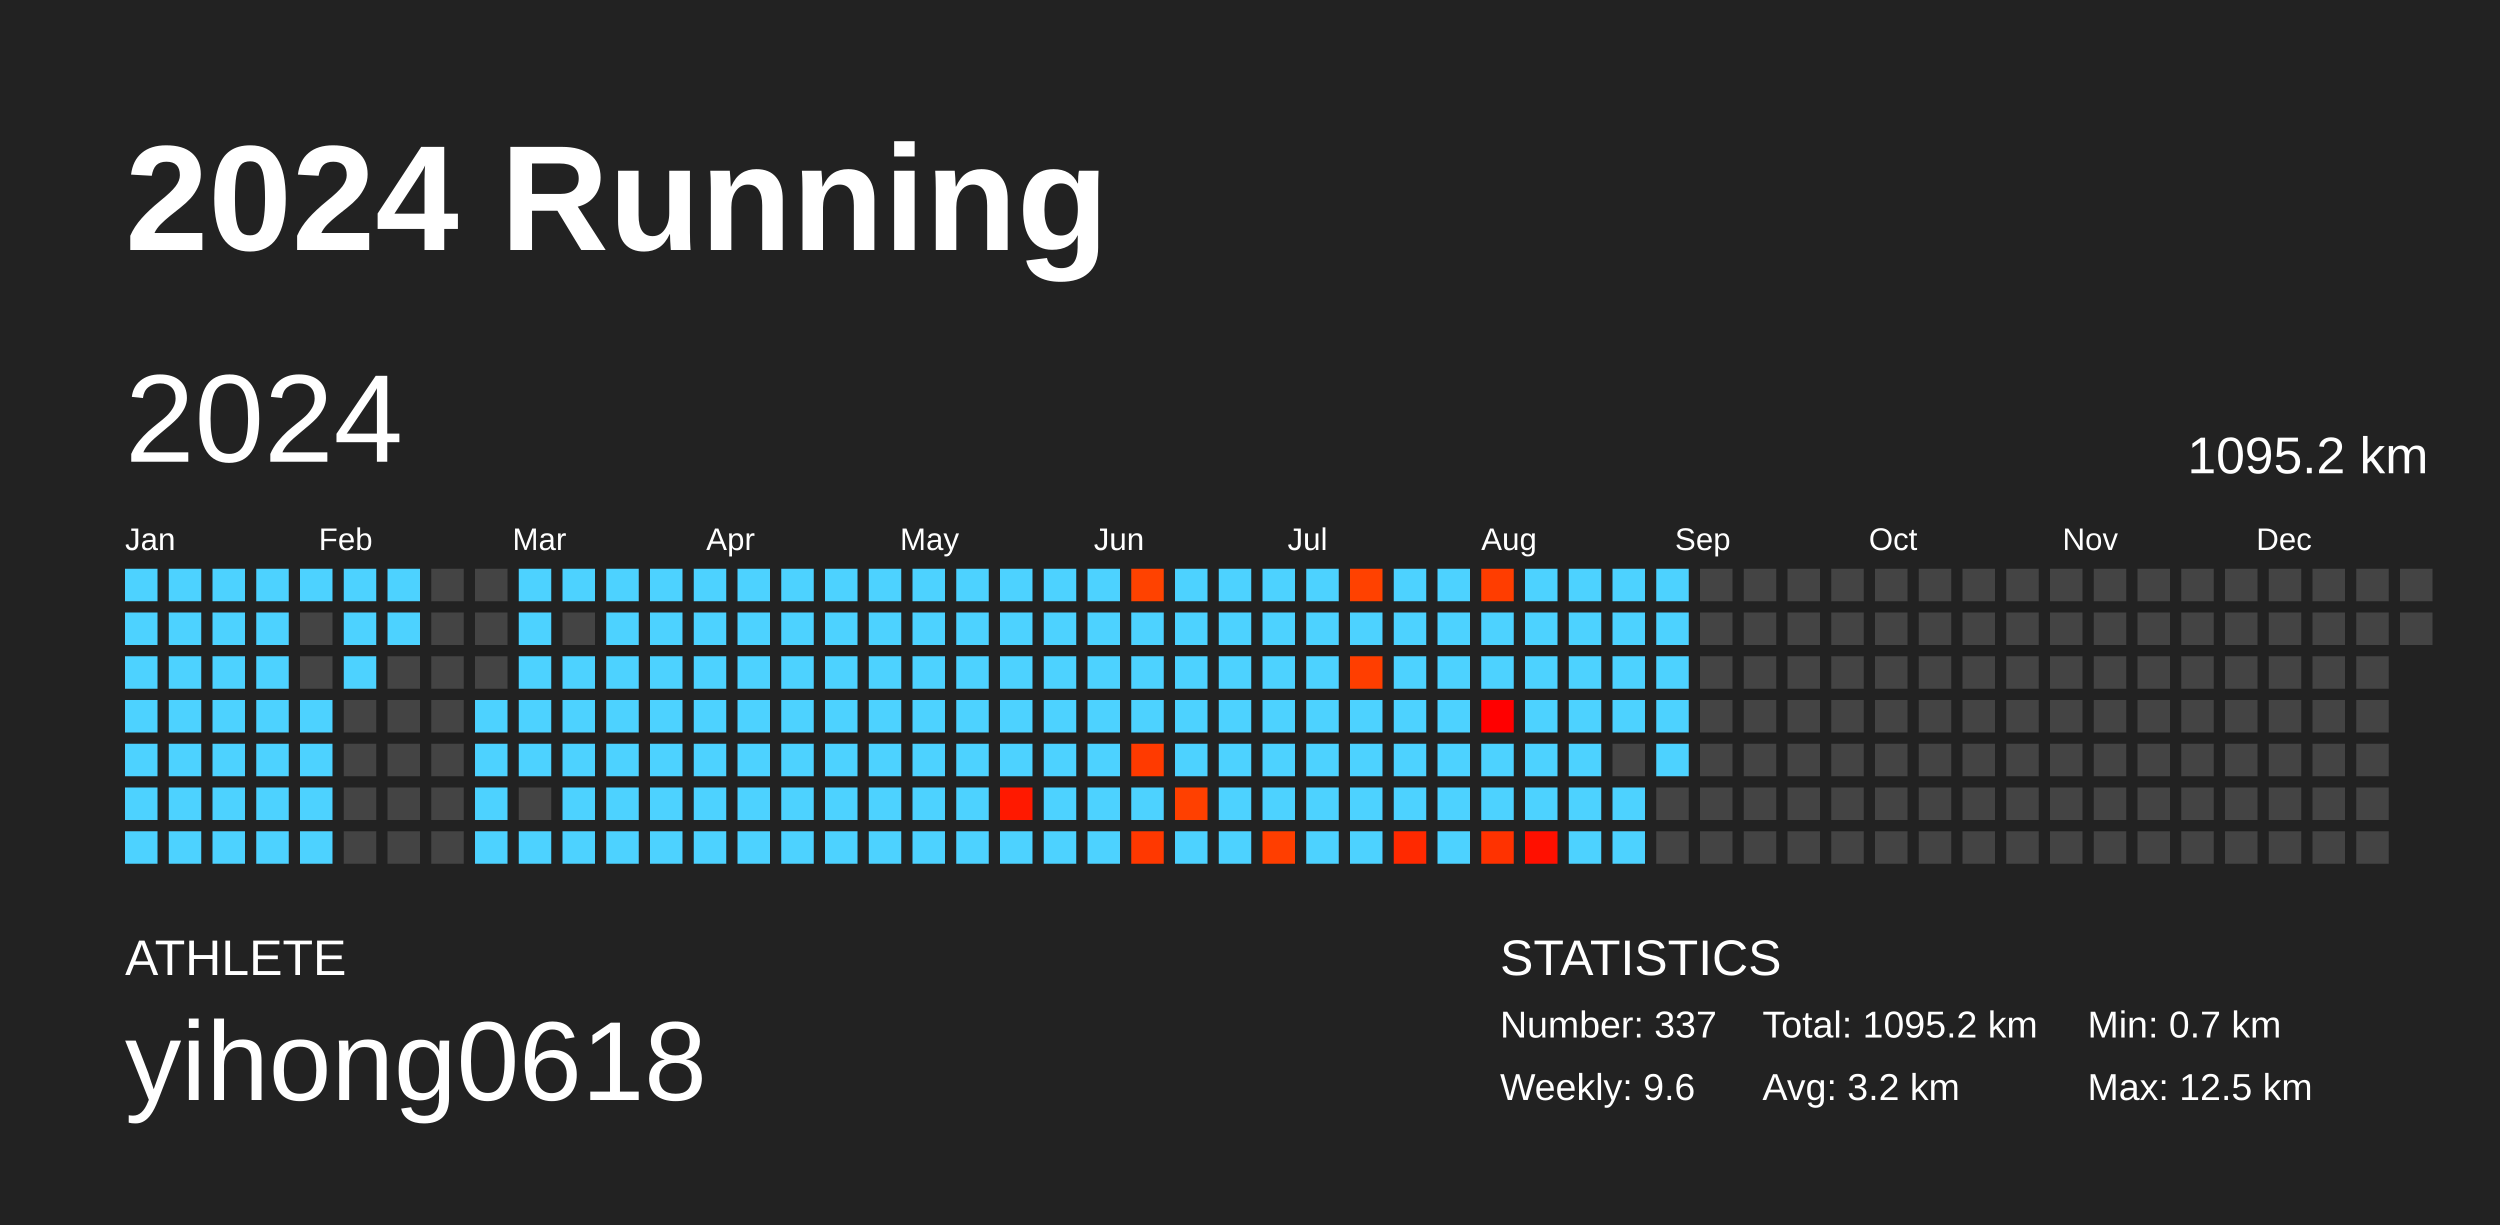
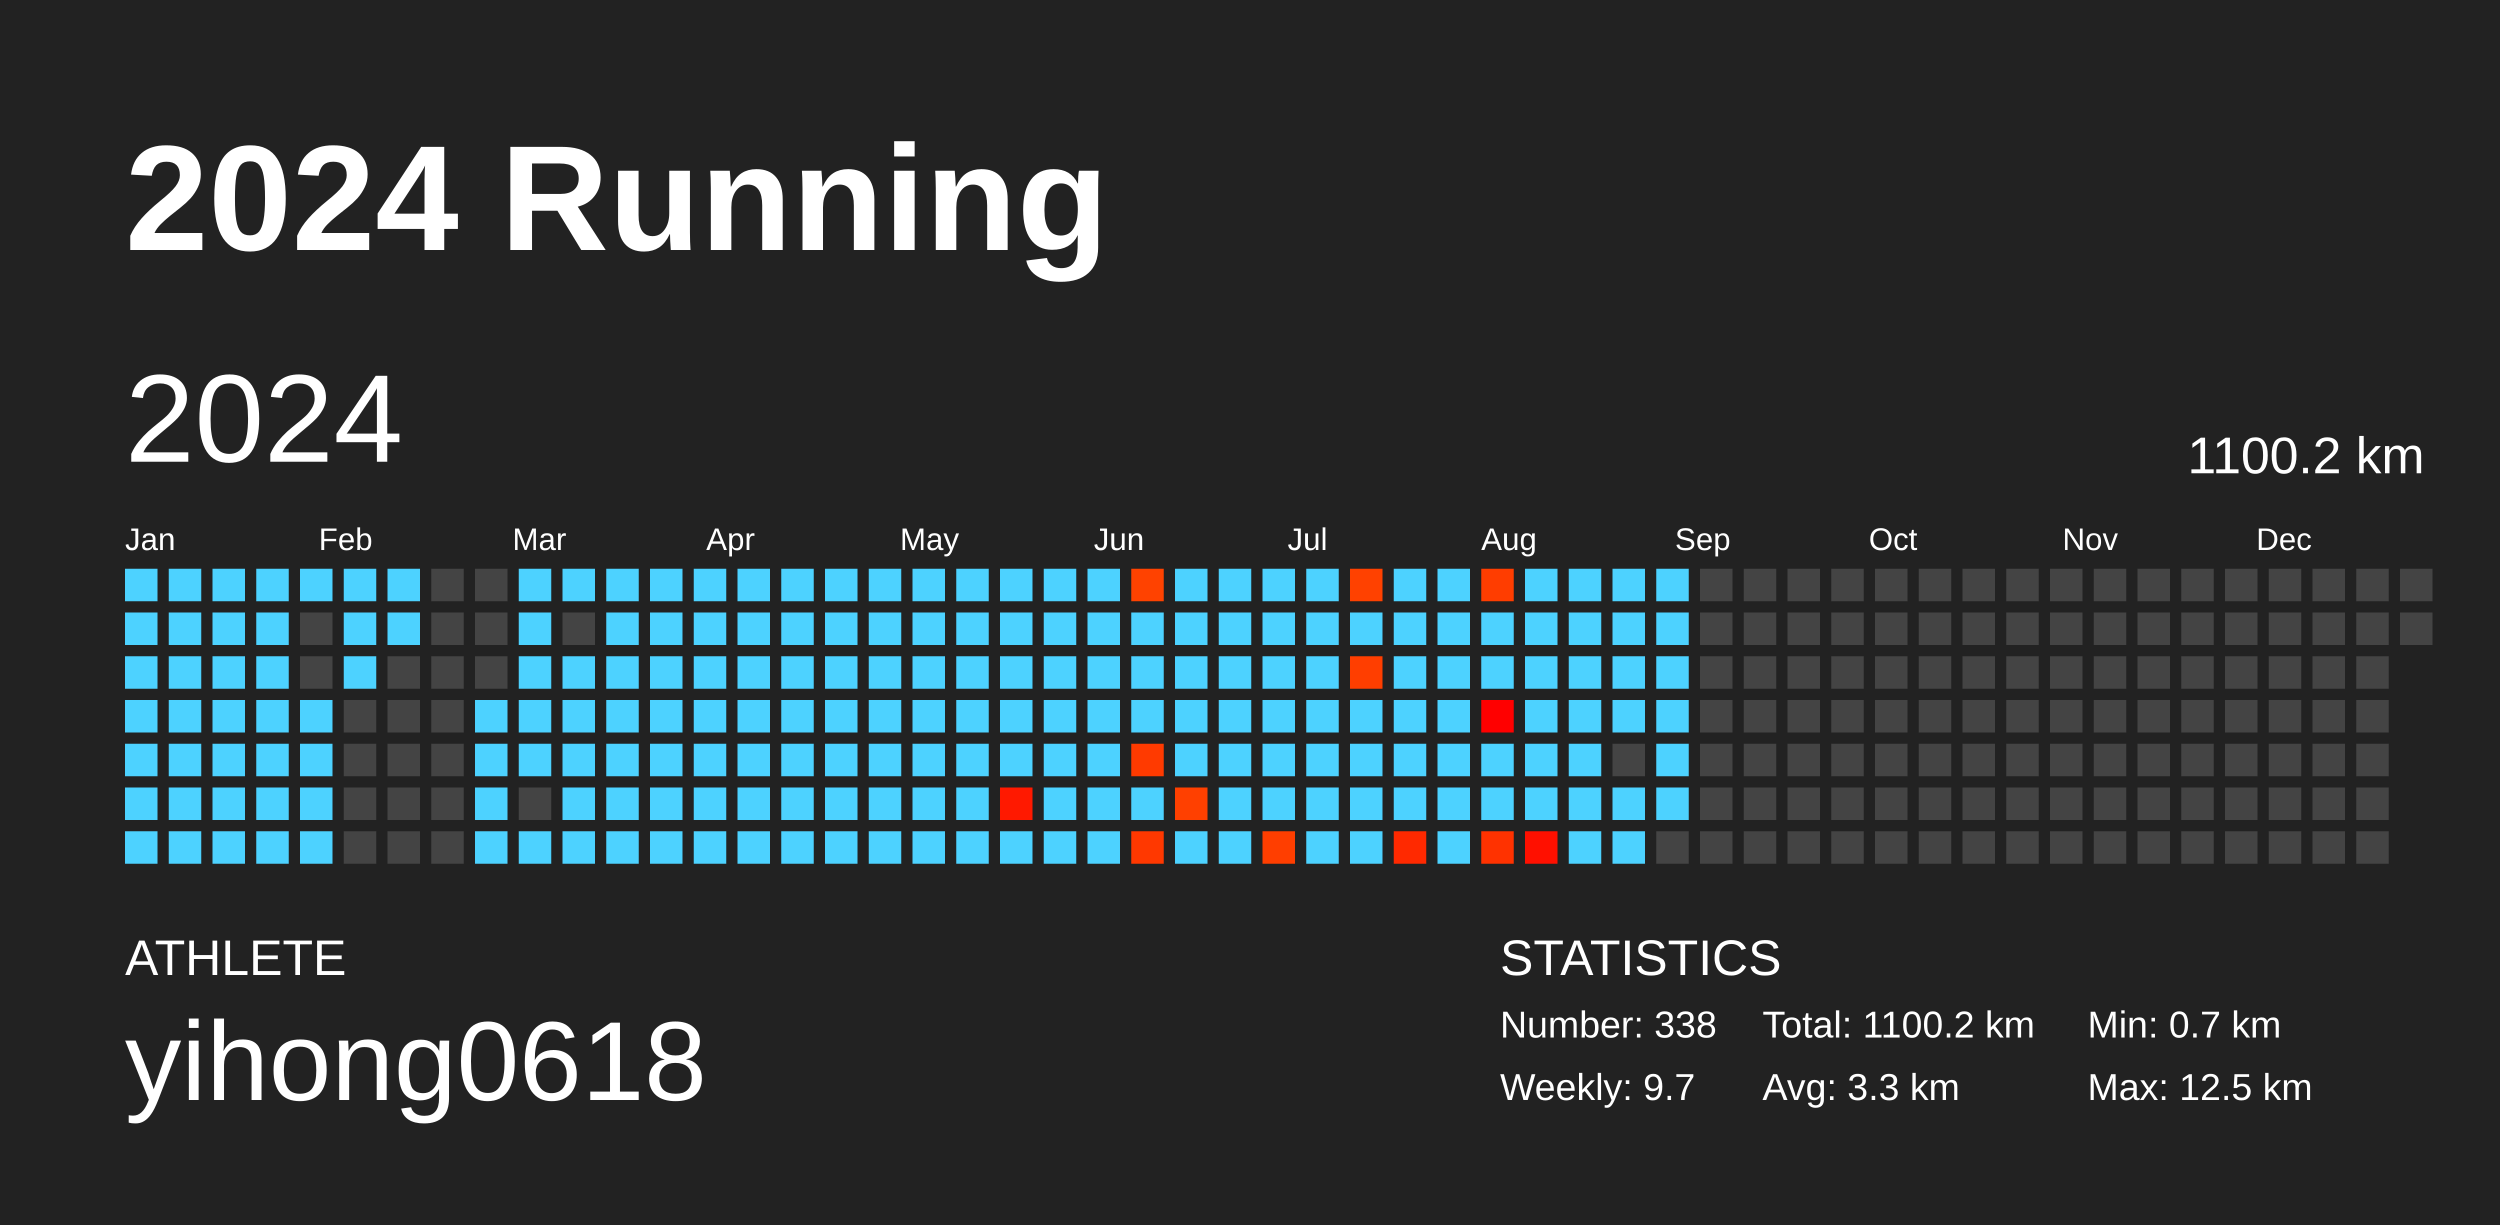
<svg xmlns="http://www.w3.org/2000/svg" baseProfile="full" height="98mm" version="1.1" viewBox="0,0,200,98" width="200mm">
  <defs />
  <rect fill="#222222" height="98" width="200" x="0" y="0" />
  <text fill="#FFFFFF" style="font-size:12px; font-family:Arial; font-weight:bold;" x="10" y="20">2024 Running</text>
  <text fill="#FFFFFF" style="font-size:4px; font-family:Arial" x="10" y="78">ATHLETE</text>
  <text fill="#FFFFFF" style="font-size:9px; font-family:Arial" x="10" y="88">yihong0618</text>
  <text fill="#FFFFFF" style="font-size:4px; font-family:Arial" x="120" y="78">STATISTICS</text>
-   <text fill="#FFFFFF" style="font-size:3px; font-family:Arial" x="120" y="83">Number: 337</text>
-   <text fill="#FFFFFF" style="font-size:3px; font-family:Arial" x="120" y="88">Weekly: 9.6</text>
-   <text fill="#FFFFFF" style="font-size:3px; font-family:Arial" x="141" y="83">Total: 1095.2 km</text>
-   <text fill="#FFFFFF" style="font-size:3px; font-family:Arial" x="141" y="88">Avg: 3.2 km</text>
+   <text fill="#FFFFFF" style="font-size:3px; font-family:Arial" x="120" y="83">Number: 338</text>
+   <text fill="#FFFFFF" style="font-size:3px; font-family:Arial" x="120" y="88">Weekly: 9.7</text>
+   <text fill="#FFFFFF" style="font-size:3px; font-family:Arial" x="141" y="83">Total: 1100.2 km</text>
+   <text fill="#FFFFFF" style="font-size:3px; font-family:Arial" x="141" y="88">Avg: 3.3 km</text>
  <text fill="#FFFFFF" style="font-size:3px; font-family:Arial" x="167" y="83">Min: 0.7 km</text>
  <text fill="#FFFFFF" style="font-size:3px; font-family:Arial" x="167" y="88">Max: 12.5 km</text>
  <text dominant-baseline="hanging" fill="#FFFFFF" style="font-size:10.0px; font-family:Arial;" x="10" y="30">2024</text>
-   <text dominant-baseline="hanging" fill="#FFFFFF" style="font-size:4.125px; font-family:Arial;" x="175" y="35">1095.2 km</text>
+   <text dominant-baseline="hanging" fill="#FFFFFF" style="font-size:4.125px; font-family:Arial;" x="175" y="35">1100.2 km</text>
  <text fill="#FFFFFF" style="font-size:2.5px; font-family:Arial" x="10.0" y="44">Jan</text>
  <text fill="#FFFFFF" style="font-size:2.5px; font-family:Arial" x="25.5" y="44">Feb</text>
  <text fill="#FFFFFF" style="font-size:2.5px; font-family:Arial" x="41.0" y="44">Mar</text>
  <text fill="#FFFFFF" style="font-size:2.5px; font-family:Arial" x="56.5" y="44">Apr</text>
  <text fill="#FFFFFF" style="font-size:2.5px; font-family:Arial" x="72.0" y="44">May</text>
  <text fill="#FFFFFF" style="font-size:2.5px; font-family:Arial" x="87.5" y="44">Jun</text>
  <text fill="#FFFFFF" style="font-size:2.5px; font-family:Arial" x="103.0" y="44">Jul</text>
  <text fill="#FFFFFF" style="font-size:2.5px; font-family:Arial" x="118.5" y="44">Aug</text>
  <text fill="#FFFFFF" style="font-size:2.5px; font-family:Arial" x="134.0" y="44">Sep</text>
  <text fill="#FFFFFF" style="font-size:2.5px; font-family:Arial" x="149.5" y="44">Oct</text>
  <text fill="#FFFFFF" style="font-size:2.5px; font-family:Arial" x="165.0" y="44">Nov</text>
  <text fill="#FFFFFF" style="font-size:2.5px; font-family:Arial" x="180.5" y="44">Dec</text>
  <rect fill="#4dd2ff" height="2.6" width="2.6" x="10.0" y="45.5" />
  <rect fill="#4dd2ff" height="2.6" width="2.6" x="10.0" y="49.0" />
  <rect fill="#4dd2ff" height="2.6" width="2.6" x="10.0" y="52.5" />
  <rect fill="#4dd2ff" height="2.6" width="2.6" x="10.0" y="56.0" />
  <rect fill="#4dd2ff" height="2.6" width="2.6" x="10.0" y="59.5" />
  <rect fill="#4dd2ff" height="2.6" width="2.6" x="10.0" y="63.0" />
  <rect fill="#4dd2ff" height="2.6" width="2.6" x="10.0" y="66.5" />
  <rect fill="#4dd2ff" height="2.6" width="2.6" x="13.5" y="45.5" />
  <rect fill="#4dd2ff" height="2.6" width="2.6" x="13.5" y="49.0" />
  <rect fill="#4dd2ff" height="2.6" width="2.6" x="13.5" y="52.5" />
  <rect fill="#4dd2ff" height="2.6" width="2.6" x="13.5" y="56.0" />
  <rect fill="#4dd2ff" height="2.6" width="2.6" x="13.5" y="59.5" />
  <rect fill="#4dd2ff" height="2.6" width="2.6" x="13.5" y="63.0" />
  <rect fill="#4dd2ff" height="2.6" width="2.6" x="13.5" y="66.5" />
  <rect fill="#4dd2ff" height="2.6" width="2.6" x="17.0" y="45.5" />
  <rect fill="#4dd2ff" height="2.6" width="2.6" x="17.0" y="49.0" />
  <rect fill="#4dd2ff" height="2.6" width="2.6" x="17.0" y="52.5" />
  <rect fill="#4dd2ff" height="2.6" width="2.6" x="17.0" y="56.0" />
  <rect fill="#4dd2ff" height="2.6" width="2.6" x="17.0" y="59.5" />
  <rect fill="#4dd2ff" height="2.6" width="2.6" x="17.0" y="63.0" />
  <rect fill="#4dd2ff" height="2.6" width="2.6" x="17.0" y="66.5" />
  <rect fill="#4dd2ff" height="2.6" width="2.6" x="20.5" y="45.5" />
  <rect fill="#4dd2ff" height="2.6" width="2.6" x="20.5" y="49.0" />
  <rect fill="#4dd2ff" height="2.6" width="2.6" x="20.5" y="52.5" />
  <rect fill="#4dd2ff" height="2.6" width="2.6" x="20.5" y="56.0" />
  <rect fill="#4dd2ff" height="2.6" width="2.6" x="20.5" y="59.5" />
  <rect fill="#4dd2ff" height="2.6" width="2.6" x="20.5" y="63.0" />
  <rect fill="#4dd2ff" height="2.6" width="2.6" x="20.5" y="66.5" />
  <rect fill="#4dd2ff" height="2.6" width="2.6" x="24.0" y="45.5" />
  <rect fill="#444444" height="2.6" width="2.6" x="24.0" y="49.0" />
  <rect fill="#444444" height="2.6" width="2.6" x="24.0" y="52.5" />
  <rect fill="#4dd2ff" height="2.6" width="2.6" x="24.0" y="56.0" />
  <rect fill="#4dd2ff" height="2.6" width="2.6" x="24.0" y="59.5" />
  <rect fill="#4dd2ff" height="2.6" width="2.6" x="24.0" y="63.0" />
  <rect fill="#4dd2ff" height="2.6" width="2.6" x="24.0" y="66.5" />
  <rect fill="#4dd2ff" height="2.6" width="2.6" x="27.5" y="45.5" />
  <rect fill="#4dd2ff" height="2.6" width="2.6" x="27.5" y="49.0" />
  <rect fill="#4dd2ff" height="2.6" width="2.6" x="27.5" y="52.5" />
  <rect fill="#444444" height="2.6" width="2.6" x="27.5" y="56.0" />
  <rect fill="#444444" height="2.6" width="2.6" x="27.5" y="59.5" />
  <rect fill="#444444" height="2.6" width="2.6" x="27.5" y="63.0" />
  <rect fill="#444444" height="2.6" width="2.6" x="27.5" y="66.5" />
  <rect fill="#4dd2ff" height="2.6" width="2.6" x="31.0" y="45.5" />
  <rect fill="#4dd2ff" height="2.6" width="2.6" x="31.0" y="49.0" />
  <rect fill="#444444" height="2.6" width="2.6" x="31.0" y="52.5" />
  <rect fill="#444444" height="2.6" width="2.6" x="31.0" y="56.0" />
  <rect fill="#444444" height="2.6" width="2.6" x="31.0" y="59.5" />
  <rect fill="#444444" height="2.6" width="2.6" x="31.0" y="63.0" />
  <rect fill="#444444" height="2.6" width="2.6" x="31.0" y="66.5" />
  <rect fill="#444444" height="2.6" width="2.6" x="34.5" y="45.5" />
  <rect fill="#444444" height="2.6" width="2.6" x="34.5" y="49.0" />
  <rect fill="#444444" height="2.6" width="2.6" x="34.5" y="52.5" />
  <rect fill="#444444" height="2.6" width="2.6" x="34.5" y="56.0" />
  <rect fill="#444444" height="2.6" width="2.6" x="34.5" y="59.5" />
  <rect fill="#444444" height="2.6" width="2.6" x="34.5" y="63.0" />
  <rect fill="#444444" height="2.6" width="2.6" x="34.5" y="66.5" />
  <rect fill="#444444" height="2.6" width="2.6" x="38.0" y="45.5" />
  <rect fill="#444444" height="2.6" width="2.6" x="38.0" y="49.0" />
  <rect fill="#444444" height="2.6" width="2.6" x="38.0" y="52.5" />
  <rect fill="#4dd2ff" height="2.6" width="2.6" x="38.0" y="56.0" />
  <rect fill="#4dd2ff" height="2.6" width="2.6" x="38.0" y="59.5" />
  <rect fill="#4dd2ff" height="2.6" width="2.6" x="38.0" y="63.0" />
  <rect fill="#4dd2ff" height="2.6" width="2.6" x="38.0" y="66.5" />
  <rect fill="#4dd2ff" height="2.6" width="2.6" x="41.5" y="45.5" />
  <rect fill="#4dd2ff" height="2.6" width="2.6" x="41.5" y="49.0" />
  <rect fill="#4dd2ff" height="2.6" width="2.6" x="41.5" y="52.5" />
  <rect fill="#4dd2ff" height="2.6" width="2.6" x="41.5" y="56.0" />
  <rect fill="#4dd2ff" height="2.6" width="2.6" x="41.5" y="59.5" />
  <rect fill="#444444" height="2.6" width="2.6" x="41.5" y="63.0" />
  <rect fill="#4dd2ff" height="2.6" width="2.6" x="41.5" y="66.5" />
  <rect fill="#4dd2ff" height="2.6" width="2.6" x="45.0" y="45.5" />
  <rect fill="#444444" height="2.6" width="2.6" x="45.0" y="49.0" />
  <rect fill="#4dd2ff" height="2.6" width="2.6" x="45.0" y="52.5" />
  <rect fill="#4dd2ff" height="2.6" width="2.6" x="45.0" y="56.0" />
  <rect fill="#4dd2ff" height="2.6" width="2.6" x="45.0" y="59.5" />
  <rect fill="#4dd2ff" height="2.6" width="2.6" x="45.0" y="63.0" />
  <rect fill="#4dd2ff" height="2.6" width="2.6" x="45.0" y="66.5" />
  <rect fill="#4dd2ff" height="2.6" width="2.6" x="48.5" y="45.5" />
  <rect fill="#4dd2ff" height="2.6" width="2.6" x="48.5" y="49.0" />
  <rect fill="#4dd2ff" height="2.6" width="2.6" x="48.5" y="52.5" />
  <rect fill="#4dd2ff" height="2.6" width="2.6" x="48.5" y="56.0" />
  <rect fill="#4dd2ff" height="2.6" width="2.6" x="48.5" y="59.5" />
  <rect fill="#4dd2ff" height="2.6" width="2.6" x="48.5" y="63.0" />
  <rect fill="#4dd2ff" height="2.6" width="2.6" x="48.5" y="66.5" />
  <rect fill="#4dd2ff" height="2.6" width="2.6" x="52.0" y="45.5" />
  <rect fill="#4dd2ff" height="2.6" width="2.6" x="52.0" y="49.0" />
  <rect fill="#4dd2ff" height="2.6" width="2.6" x="52.0" y="52.5" />
  <rect fill="#4dd2ff" height="2.6" width="2.6" x="52.0" y="56.0" />
  <rect fill="#4dd2ff" height="2.6" width="2.6" x="52.0" y="59.5" />
  <rect fill="#4dd2ff" height="2.6" width="2.6" x="52.0" y="63.0" />
  <rect fill="#4dd2ff" height="2.6" width="2.6" x="52.0" y="66.5" />
  <rect fill="#4dd2ff" height="2.6" width="2.6" x="55.5" y="45.5" />
  <rect fill="#4dd2ff" height="2.6" width="2.6" x="55.5" y="49.0" />
  <rect fill="#4dd2ff" height="2.6" width="2.6" x="55.5" y="52.5" />
  <rect fill="#4dd2ff" height="2.6" width="2.6" x="55.5" y="56.0" />
  <rect fill="#4dd2ff" height="2.6" width="2.6" x="55.5" y="59.5" />
  <rect fill="#4dd2ff" height="2.6" width="2.6" x="55.5" y="63.0" />
  <rect fill="#4dd2ff" height="2.6" width="2.6" x="55.5" y="66.5" />
  <rect fill="#4dd2ff" height="2.6" width="2.6" x="59.0" y="45.5" />
  <rect fill="#4dd2ff" height="2.6" width="2.6" x="59.0" y="49.0" />
  <rect fill="#4dd2ff" height="2.6" width="2.6" x="59.0" y="52.5" />
  <rect fill="#4dd2ff" height="2.6" width="2.6" x="59.0" y="56.0" />
  <rect fill="#4dd2ff" height="2.6" width="2.6" x="59.0" y="59.5" />
  <rect fill="#4dd2ff" height="2.6" width="2.6" x="59.0" y="63.0" />
  <rect fill="#4dd2ff" height="2.6" width="2.6" x="59.0" y="66.5" />
  <rect fill="#4dd2ff" height="2.6" width="2.6" x="62.5" y="45.5" />
  <rect fill="#4dd2ff" height="2.6" width="2.6" x="62.5" y="49.0" />
  <rect fill="#4dd2ff" height="2.6" width="2.6" x="62.5" y="52.5" />
  <rect fill="#4dd2ff" height="2.6" width="2.6" x="62.5" y="56.0" />
  <rect fill="#4dd2ff" height="2.6" width="2.6" x="62.5" y="59.5" />
  <rect fill="#4dd2ff" height="2.6" width="2.6" x="62.5" y="63.0" />
  <rect fill="#4dd2ff" height="2.6" width="2.6" x="62.5" y="66.5" />
  <rect fill="#4dd2ff" height="2.6" width="2.6" x="66.0" y="45.5" />
  <rect fill="#4dd2ff" height="2.6" width="2.6" x="66.0" y="49.0" />
  <rect fill="#4dd2ff" height="2.6" width="2.6" x="66.0" y="52.5" />
  <rect fill="#4dd2ff" height="2.6" width="2.6" x="66.0" y="56.0" />
  <rect fill="#4dd2ff" height="2.6" width="2.6" x="66.0" y="59.5" />
  <rect fill="#4dd2ff" height="2.6" width="2.6" x="66.0" y="63.0" />
  <rect fill="#4dd2ff" height="2.6" width="2.6" x="66.0" y="66.5" />
  <rect fill="#4dd2ff" height="2.6" width="2.6" x="69.5" y="45.5" />
  <rect fill="#4dd2ff" height="2.6" width="2.6" x="69.5" y="49.0" />
  <rect fill="#4dd2ff" height="2.6" width="2.6" x="69.5" y="52.5" />
  <rect fill="#4dd2ff" height="2.6" width="2.6" x="69.5" y="56.0" />
  <rect fill="#4dd2ff" height="2.6" width="2.6" x="69.5" y="59.5" />
  <rect fill="#4dd2ff" height="2.6" width="2.6" x="69.5" y="63.0" />
  <rect fill="#4dd2ff" height="2.6" width="2.6" x="69.5" y="66.5" />
  <rect fill="#4dd2ff" height="2.6" width="2.6" x="73.0" y="45.5" />
  <rect fill="#4dd2ff" height="2.6" width="2.6" x="73.0" y="49.0" />
  <rect fill="#4dd2ff" height="2.6" width="2.6" x="73.0" y="52.5" />
  <rect fill="#4dd2ff" height="2.6" width="2.6" x="73.0" y="56.0" />
  <rect fill="#4dd2ff" height="2.6" width="2.6" x="73.0" y="59.5" />
  <rect fill="#4dd2ff" height="2.6" width="2.6" x="73.0" y="63.0" />
  <rect fill="#4dd2ff" height="2.6" width="2.6" x="73.0" y="66.5" />
  <rect fill="#4dd2ff" height="2.6" width="2.6" x="76.5" y="45.5" />
  <rect fill="#4dd2ff" height="2.6" width="2.6" x="76.5" y="49.0" />
  <rect fill="#4dd2ff" height="2.6" width="2.6" x="76.5" y="52.5" />
  <rect fill="#4dd2ff" height="2.6" width="2.6" x="76.5" y="56.0" />
  <rect fill="#4dd2ff" height="2.6" width="2.6" x="76.5" y="59.5" />
  <rect fill="#4dd2ff" height="2.6" width="2.6" x="76.5" y="63.0" />
  <rect fill="#4dd2ff" height="2.6" width="2.6" x="76.5" y="66.5" />
  <rect fill="#4dd2ff" height="2.6" width="2.6" x="80.0" y="45.5" />
  <rect fill="#4dd2ff" height="2.6" width="2.6" x="80.0" y="49.0" />
  <rect fill="#4dd2ff" height="2.6" width="2.6" x="80.0" y="52.5" />
  <rect fill="#4dd2ff" height="2.6" width="2.6" x="80.0" y="56.0" />
  <rect fill="#4dd2ff" height="2.6" width="2.6" x="80.0" y="59.5" />
  <rect fill="#ff1900" height="2.6" width="2.6" x="80.0" y="63.0" />
  <rect fill="#4dd2ff" height="2.6" width="2.6" x="80.0" y="66.5" />
  <rect fill="#4dd2ff" height="2.6" width="2.6" x="83.5" y="45.5" />
  <rect fill="#4dd2ff" height="2.6" width="2.6" x="83.5" y="49.0" />
  <rect fill="#4dd2ff" height="2.6" width="2.6" x="83.5" y="52.5" />
  <rect fill="#4dd2ff" height="2.6" width="2.6" x="83.5" y="56.0" />
  <rect fill="#4dd2ff" height="2.6" width="2.6" x="83.5" y="59.5" />
  <rect fill="#4dd2ff" height="2.6" width="2.6" x="83.5" y="63.0" />
  <rect fill="#4dd2ff" height="2.6" width="2.6" x="83.5" y="66.5" />
  <rect fill="#4dd2ff" height="2.6" width="2.6" x="87.0" y="45.5" />
  <rect fill="#4dd2ff" height="2.6" width="2.6" x="87.0" y="49.0" />
  <rect fill="#4dd2ff" height="2.6" width="2.6" x="87.0" y="52.5" />
  <rect fill="#4dd2ff" height="2.6" width="2.6" x="87.0" y="56.0" />
  <rect fill="#4dd2ff" height="2.6" width="2.6" x="87.0" y="59.5" />
  <rect fill="#4dd2ff" height="2.6" width="2.6" x="87.0" y="63.0" />
  <rect fill="#4dd2ff" height="2.6" width="2.6" x="87.0" y="66.5" />
  <rect fill="#ff4200" height="2.6" width="2.6" x="90.5" y="45.5" />
  <rect fill="#4dd2ff" height="2.6" width="2.6" x="90.5" y="49.0" />
  <rect fill="#4dd2ff" height="2.6" width="2.6" x="90.5" y="52.5" />
  <rect fill="#4dd2ff" height="2.6" width="2.6" x="90.5" y="56.0" />
  <rect fill="#ff3a00" height="2.6" width="2.6" x="90.5" y="59.5" />
  <rect fill="#4dd2ff" height="2.6" width="2.6" x="90.5" y="63.0" />
  <rect fill="#ff3800" height="2.6" width="2.6" x="90.5" y="66.5" />
  <rect fill="#4dd2ff" height="2.6" width="2.6" x="94.0" y="45.5" />
  <rect fill="#4dd2ff" height="2.6" width="2.6" x="94.0" y="49.0" />
  <rect fill="#4dd2ff" height="2.6" width="2.6" x="94.0" y="52.5" />
  <rect fill="#4dd2ff" height="2.6" width="2.6" x="94.0" y="56.0" />
  <rect fill="#4dd2ff" height="2.6" width="2.6" x="94.0" y="59.5" />
  <rect fill="#ff4000" height="2.6" width="2.6" x="94.0" y="63.0" />
  <rect fill="#4dd2ff" height="2.6" width="2.6" x="94.0" y="66.5" />
  <rect fill="#4dd2ff" height="2.6" width="2.6" x="97.5" y="45.5" />
  <rect fill="#4dd2ff" height="2.6" width="2.6" x="97.5" y="49.0" />
  <rect fill="#4dd2ff" height="2.6" width="2.6" x="97.5" y="52.5" />
  <rect fill="#4dd2ff" height="2.6" width="2.6" x="97.5" y="56.0" />
  <rect fill="#4dd2ff" height="2.6" width="2.6" x="97.5" y="59.5" />
  <rect fill="#4dd2ff" height="2.6" width="2.6" x="97.5" y="63.0" />
  <rect fill="#4dd2ff" height="2.6" width="2.6" x="97.5" y="66.5" />
  <rect fill="#4dd2ff" height="2.6" width="2.6" x="101.0" y="45.5" />
  <rect fill="#4dd2ff" height="2.6" width="2.6" x="101.0" y="49.0" />
  <rect fill="#4dd2ff" height="2.6" width="2.6" x="101.0" y="52.5" />
  <rect fill="#4dd2ff" height="2.6" width="2.6" x="101.0" y="56.0" />
  <rect fill="#4dd2ff" height="2.6" width="2.6" x="101.0" y="59.5" />
  <rect fill="#4dd2ff" height="2.6" width="2.6" x="101.0" y="63.0" />
  <rect fill="#ff3e00" height="2.6" width="2.6" x="101.0" y="66.5" />
  <rect fill="#4dd2ff" height="2.6" width="2.6" x="104.5" y="45.5" />
  <rect fill="#4dd2ff" height="2.6" width="2.6" x="104.5" y="49.0" />
  <rect fill="#4dd2ff" height="2.6" width="2.6" x="104.5" y="52.5" />
  <rect fill="#4dd2ff" height="2.6" width="2.6" x="104.5" y="56.0" />
  <rect fill="#4dd2ff" height="2.6" width="2.6" x="104.5" y="59.5" />
  <rect fill="#4dd2ff" height="2.6" width="2.6" x="104.5" y="63.0" />
  <rect fill="#4dd2ff" height="2.6" width="2.6" x="104.5" y="66.5" />
  <rect fill="#ff4100" height="2.6" width="2.6" x="108.0" y="45.5" />
  <rect fill="#4dd2ff" height="2.6" width="2.6" x="108.0" y="49.0" />
  <rect fill="#ff3e00" height="2.6" width="2.6" x="108.0" y="52.5" />
  <rect fill="#4dd2ff" height="2.6" width="2.6" x="108.0" y="56.0" />
  <rect fill="#4dd2ff" height="2.6" width="2.6" x="108.0" y="59.5" />
  <rect fill="#4dd2ff" height="2.6" width="2.6" x="108.0" y="63.0" />
  <rect fill="#4dd2ff" height="2.6" width="2.6" x="108.0" y="66.5" />
  <rect fill="#4dd2ff" height="2.6" width="2.6" x="111.5" y="45.5" />
  <rect fill="#4dd2ff" height="2.6" width="2.6" x="111.5" y="49.0" />
  <rect fill="#4dd2ff" height="2.6" width="2.6" x="111.5" y="52.5" />
  <rect fill="#4dd2ff" height="2.6" width="2.6" x="111.5" y="56.0" />
  <rect fill="#4dd2ff" height="2.6" width="2.6" x="111.5" y="59.5" />
  <rect fill="#4dd2ff" height="2.6" width="2.6" x="111.5" y="63.0" />
  <rect fill="#ff2900" height="2.6" width="2.6" x="111.5" y="66.5" />
  <rect fill="#4dd2ff" height="2.6" width="2.6" x="115.0" y="45.5" />
  <rect fill="#4dd2ff" height="2.6" width="2.6" x="115.0" y="49.0" />
  <rect fill="#4dd2ff" height="2.6" width="2.6" x="115.0" y="52.5" />
  <rect fill="#4dd2ff" height="2.6" width="2.6" x="115.0" y="56.0" />
  <rect fill="#4dd2ff" height="2.6" width="2.6" x="115.0" y="59.5" />
  <rect fill="#4dd2ff" height="2.6" width="2.6" x="115.0" y="63.0" />
  <rect fill="#4dd2ff" height="2.6" width="2.6" x="115.0" y="66.5" />
  <rect fill="#ff3d00" height="2.6" width="2.6" x="118.5" y="45.5" />
  <rect fill="#4dd2ff" height="2.6" width="2.6" x="118.5" y="49.0" />
  <rect fill="#4dd2ff" height="2.6" width="2.6" x="118.5" y="52.5" />
  <rect fill="#ff0000" height="2.6" width="2.6" x="118.5" y="56.0" />
  <rect fill="#4dd2ff" height="2.6" width="2.6" x="118.5" y="59.5" />
  <rect fill="#4dd2ff" height="2.6" width="2.6" x="118.5" y="63.0" />
  <rect fill="#ff3200" height="2.6" width="2.6" x="118.5" y="66.5" />
  <rect fill="#4dd2ff" height="2.6" width="2.6" x="122.0" y="45.5" />
  <rect fill="#4dd2ff" height="2.6" width="2.6" x="122.0" y="49.0" />
  <rect fill="#4dd2ff" height="2.6" width="2.6" x="122.0" y="52.5" />
  <rect fill="#4dd2ff" height="2.6" width="2.6" x="122.0" y="56.0" />
  <rect fill="#4dd2ff" height="2.6" width="2.6" x="122.0" y="59.5" />
  <rect fill="#4dd2ff" height="2.6" width="2.6" x="122.0" y="63.0" />
  <rect fill="#ff1000" height="2.6" width="2.6" x="122.0" y="66.5" />
  <rect fill="#4dd2ff" height="2.6" width="2.6" x="125.5" y="45.5" />
  <rect fill="#4dd2ff" height="2.6" width="2.6" x="125.5" y="49.0" />
  <rect fill="#4dd2ff" height="2.6" width="2.6" x="125.5" y="52.5" />
  <rect fill="#4dd2ff" height="2.6" width="2.6" x="125.5" y="56.0" />
  <rect fill="#4dd2ff" height="2.6" width="2.6" x="125.5" y="59.5" />
  <rect fill="#4dd2ff" height="2.6" width="2.6" x="125.5" y="63.0" />
  <rect fill="#4dd2ff" height="2.6" width="2.6" x="125.5" y="66.5" />
  <rect fill="#4dd2ff" height="2.6" width="2.6" x="129.0" y="45.5" />
  <rect fill="#4dd2ff" height="2.6" width="2.6" x="129.0" y="49.0" />
  <rect fill="#4dd2ff" height="2.6" width="2.6" x="129.0" y="52.5" />
  <rect fill="#4dd2ff" height="2.6" width="2.6" x="129.0" y="56.0" />
  <rect fill="#444444" height="2.6" width="2.6" x="129.0" y="59.5" />
  <rect fill="#4dd2ff" height="2.6" width="2.6" x="129.0" y="63.0" />
  <rect fill="#4dd2ff" height="2.6" width="2.6" x="129.0" y="66.5" />
  <rect fill="#4dd2ff" height="2.6" width="2.6" x="132.5" y="45.5" />
  <rect fill="#4dd2ff" height="2.6" width="2.6" x="132.5" y="49.0" />
  <rect fill="#4dd2ff" height="2.6" width="2.6" x="132.5" y="52.5" />
  <rect fill="#4dd2ff" height="2.6" width="2.6" x="132.5" y="56.0" />
  <rect fill="#4dd2ff" height="2.6" width="2.6" x="132.5" y="59.5" />
-   <rect fill="#444444" height="2.6" width="2.6" x="132.5" y="63.0" />
+   <rect fill="#4dd2ff" height="2.6" width="2.6" x="132.5" y="63.0" />
  <rect fill="#444444" height="2.6" width="2.6" x="132.5" y="66.5" />
  <rect fill="#444444" height="2.6" width="2.6" x="136.0" y="45.5" />
  <rect fill="#444444" height="2.6" width="2.6" x="136.0" y="49.0" />
  <rect fill="#444444" height="2.6" width="2.6" x="136.0" y="52.5" />
  <rect fill="#444444" height="2.6" width="2.6" x="136.0" y="56.0" />
  <rect fill="#444444" height="2.6" width="2.6" x="136.0" y="59.5" />
  <rect fill="#444444" height="2.6" width="2.6" x="136.0" y="63.0" />
  <rect fill="#444444" height="2.6" width="2.6" x="136.0" y="66.5" />
  <rect fill="#444444" height="2.6" width="2.6" x="139.5" y="45.5" />
  <rect fill="#444444" height="2.6" width="2.6" x="139.5" y="49.0" />
  <rect fill="#444444" height="2.6" width="2.6" x="139.5" y="52.5" />
  <rect fill="#444444" height="2.6" width="2.6" x="139.5" y="56.0" />
  <rect fill="#444444" height="2.6" width="2.6" x="139.5" y="59.5" />
  <rect fill="#444444" height="2.6" width="2.6" x="139.5" y="63.0" />
  <rect fill="#444444" height="2.6" width="2.6" x="139.5" y="66.5" />
  <rect fill="#444444" height="2.6" width="2.6" x="143.0" y="45.5" />
  <rect fill="#444444" height="2.6" width="2.6" x="143.0" y="49.0" />
  <rect fill="#444444" height="2.6" width="2.6" x="143.0" y="52.5" />
  <rect fill="#444444" height="2.6" width="2.6" x="143.0" y="56.0" />
  <rect fill="#444444" height="2.6" width="2.6" x="143.0" y="59.5" />
  <rect fill="#444444" height="2.6" width="2.6" x="143.0" y="63.0" />
  <rect fill="#444444" height="2.6" width="2.6" x="143.0" y="66.5" />
  <rect fill="#444444" height="2.6" width="2.6" x="146.5" y="45.5" />
  <rect fill="#444444" height="2.6" width="2.6" x="146.5" y="49.0" />
  <rect fill="#444444" height="2.6" width="2.6" x="146.5" y="52.5" />
  <rect fill="#444444" height="2.6" width="2.6" x="146.5" y="56.0" />
  <rect fill="#444444" height="2.6" width="2.6" x="146.5" y="59.5" />
  <rect fill="#444444" height="2.6" width="2.6" x="146.5" y="63.0" />
  <rect fill="#444444" height="2.6" width="2.6" x="146.5" y="66.5" />
  <rect fill="#444444" height="2.6" width="2.6" x="150.0" y="45.5" />
  <rect fill="#444444" height="2.6" width="2.6" x="150.0" y="49.0" />
  <rect fill="#444444" height="2.6" width="2.6" x="150.0" y="52.5" />
  <rect fill="#444444" height="2.6" width="2.6" x="150.0" y="56.0" />
  <rect fill="#444444" height="2.6" width="2.6" x="150.0" y="59.5" />
  <rect fill="#444444" height="2.6" width="2.6" x="150.0" y="63.0" />
  <rect fill="#444444" height="2.6" width="2.6" x="150.0" y="66.5" />
  <rect fill="#444444" height="2.6" width="2.6" x="153.5" y="45.5" />
  <rect fill="#444444" height="2.6" width="2.6" x="153.5" y="49.0" />
  <rect fill="#444444" height="2.6" width="2.6" x="153.5" y="52.5" />
  <rect fill="#444444" height="2.6" width="2.6" x="153.5" y="56.0" />
  <rect fill="#444444" height="2.6" width="2.6" x="153.5" y="59.5" />
  <rect fill="#444444" height="2.6" width="2.6" x="153.5" y="63.0" />
  <rect fill="#444444" height="2.6" width="2.6" x="153.5" y="66.5" />
  <rect fill="#444444" height="2.6" width="2.6" x="157.0" y="45.5" />
  <rect fill="#444444" height="2.6" width="2.6" x="157.0" y="49.0" />
  <rect fill="#444444" height="2.6" width="2.6" x="157.0" y="52.5" />
  <rect fill="#444444" height="2.6" width="2.6" x="157.0" y="56.0" />
  <rect fill="#444444" height="2.6" width="2.6" x="157.0" y="59.5" />
  <rect fill="#444444" height="2.6" width="2.6" x="157.0" y="63.0" />
  <rect fill="#444444" height="2.6" width="2.6" x="157.0" y="66.5" />
  <rect fill="#444444" height="2.6" width="2.6" x="160.5" y="45.5" />
  <rect fill="#444444" height="2.6" width="2.6" x="160.5" y="49.0" />
  <rect fill="#444444" height="2.6" width="2.6" x="160.5" y="52.5" />
  <rect fill="#444444" height="2.6" width="2.6" x="160.5" y="56.0" />
  <rect fill="#444444" height="2.6" width="2.6" x="160.5" y="59.5" />
  <rect fill="#444444" height="2.6" width="2.6" x="160.5" y="63.0" />
  <rect fill="#444444" height="2.6" width="2.6" x="160.5" y="66.5" />
  <rect fill="#444444" height="2.6" width="2.6" x="164.0" y="45.5" />
  <rect fill="#444444" height="2.6" width="2.6" x="164.0" y="49.0" />
  <rect fill="#444444" height="2.6" width="2.6" x="164.0" y="52.5" />
  <rect fill="#444444" height="2.6" width="2.6" x="164.0" y="56.0" />
  <rect fill="#444444" height="2.6" width="2.6" x="164.0" y="59.5" />
  <rect fill="#444444" height="2.6" width="2.6" x="164.0" y="63.0" />
  <rect fill="#444444" height="2.6" width="2.6" x="164.0" y="66.5" />
  <rect fill="#444444" height="2.6" width="2.6" x="167.5" y="45.5" />
  <rect fill="#444444" height="2.6" width="2.6" x="167.5" y="49.0" />
  <rect fill="#444444" height="2.6" width="2.6" x="167.5" y="52.5" />
  <rect fill="#444444" height="2.6" width="2.6" x="167.5" y="56.0" />
  <rect fill="#444444" height="2.6" width="2.6" x="167.5" y="59.5" />
  <rect fill="#444444" height="2.6" width="2.6" x="167.5" y="63.0" />
  <rect fill="#444444" height="2.6" width="2.6" x="167.5" y="66.5" />
  <rect fill="#444444" height="2.6" width="2.6" x="171.0" y="45.5" />
  <rect fill="#444444" height="2.6" width="2.6" x="171.0" y="49.0" />
  <rect fill="#444444" height="2.6" width="2.6" x="171.0" y="52.5" />
  <rect fill="#444444" height="2.6" width="2.6" x="171.0" y="56.0" />
  <rect fill="#444444" height="2.6" width="2.6" x="171.0" y="59.5" />
  <rect fill="#444444" height="2.6" width="2.6" x="171.0" y="63.0" />
  <rect fill="#444444" height="2.6" width="2.6" x="171.0" y="66.5" />
  <rect fill="#444444" height="2.6" width="2.6" x="174.5" y="45.5" />
  <rect fill="#444444" height="2.6" width="2.6" x="174.5" y="49.0" />
  <rect fill="#444444" height="2.6" width="2.6" x="174.5" y="52.5" />
  <rect fill="#444444" height="2.6" width="2.6" x="174.5" y="56.0" />
  <rect fill="#444444" height="2.6" width="2.6" x="174.5" y="59.5" />
  <rect fill="#444444" height="2.6" width="2.6" x="174.5" y="63.0" />
  <rect fill="#444444" height="2.6" width="2.6" x="174.5" y="66.5" />
  <rect fill="#444444" height="2.6" width="2.6" x="178.0" y="45.5" />
  <rect fill="#444444" height="2.6" width="2.6" x="178.0" y="49.0" />
  <rect fill="#444444" height="2.6" width="2.6" x="178.0" y="52.5" />
  <rect fill="#444444" height="2.6" width="2.6" x="178.0" y="56.0" />
  <rect fill="#444444" height="2.6" width="2.6" x="178.0" y="59.5" />
  <rect fill="#444444" height="2.6" width="2.6" x="178.0" y="63.0" />
  <rect fill="#444444" height="2.6" width="2.6" x="178.0" y="66.5" />
  <rect fill="#444444" height="2.6" width="2.6" x="181.5" y="45.5" />
  <rect fill="#444444" height="2.6" width="2.6" x="181.5" y="49.0" />
  <rect fill="#444444" height="2.6" width="2.6" x="181.5" y="52.5" />
  <rect fill="#444444" height="2.6" width="2.6" x="181.5" y="56.0" />
  <rect fill="#444444" height="2.6" width="2.6" x="181.5" y="59.5" />
  <rect fill="#444444" height="2.6" width="2.6" x="181.5" y="63.0" />
  <rect fill="#444444" height="2.6" width="2.6" x="181.5" y="66.5" />
  <rect fill="#444444" height="2.6" width="2.6" x="185.0" y="45.5" />
  <rect fill="#444444" height="2.6" width="2.6" x="185.0" y="49.0" />
  <rect fill="#444444" height="2.6" width="2.6" x="185.0" y="52.5" />
  <rect fill="#444444" height="2.6" width="2.6" x="185.0" y="56.0" />
  <rect fill="#444444" height="2.6" width="2.6" x="185.0" y="59.5" />
  <rect fill="#444444" height="2.6" width="2.6" x="185.0" y="63.0" />
  <rect fill="#444444" height="2.6" width="2.6" x="185.0" y="66.5" />
  <rect fill="#444444" height="2.6" width="2.6" x="188.5" y="45.5" />
  <rect fill="#444444" height="2.6" width="2.6" x="188.5" y="49.0" />
  <rect fill="#444444" height="2.6" width="2.6" x="188.5" y="52.5" />
  <rect fill="#444444" height="2.6" width="2.6" x="188.5" y="56.0" />
  <rect fill="#444444" height="2.6" width="2.6" x="188.5" y="59.5" />
  <rect fill="#444444" height="2.6" width="2.6" x="188.5" y="63.0" />
  <rect fill="#444444" height="2.6" width="2.6" x="188.5" y="66.5" />
  <rect fill="#444444" height="2.6" width="2.6" x="192.0" y="45.5" />
  <rect fill="#444444" height="2.6" width="2.6" x="192.0" y="49.0" />
</svg>
